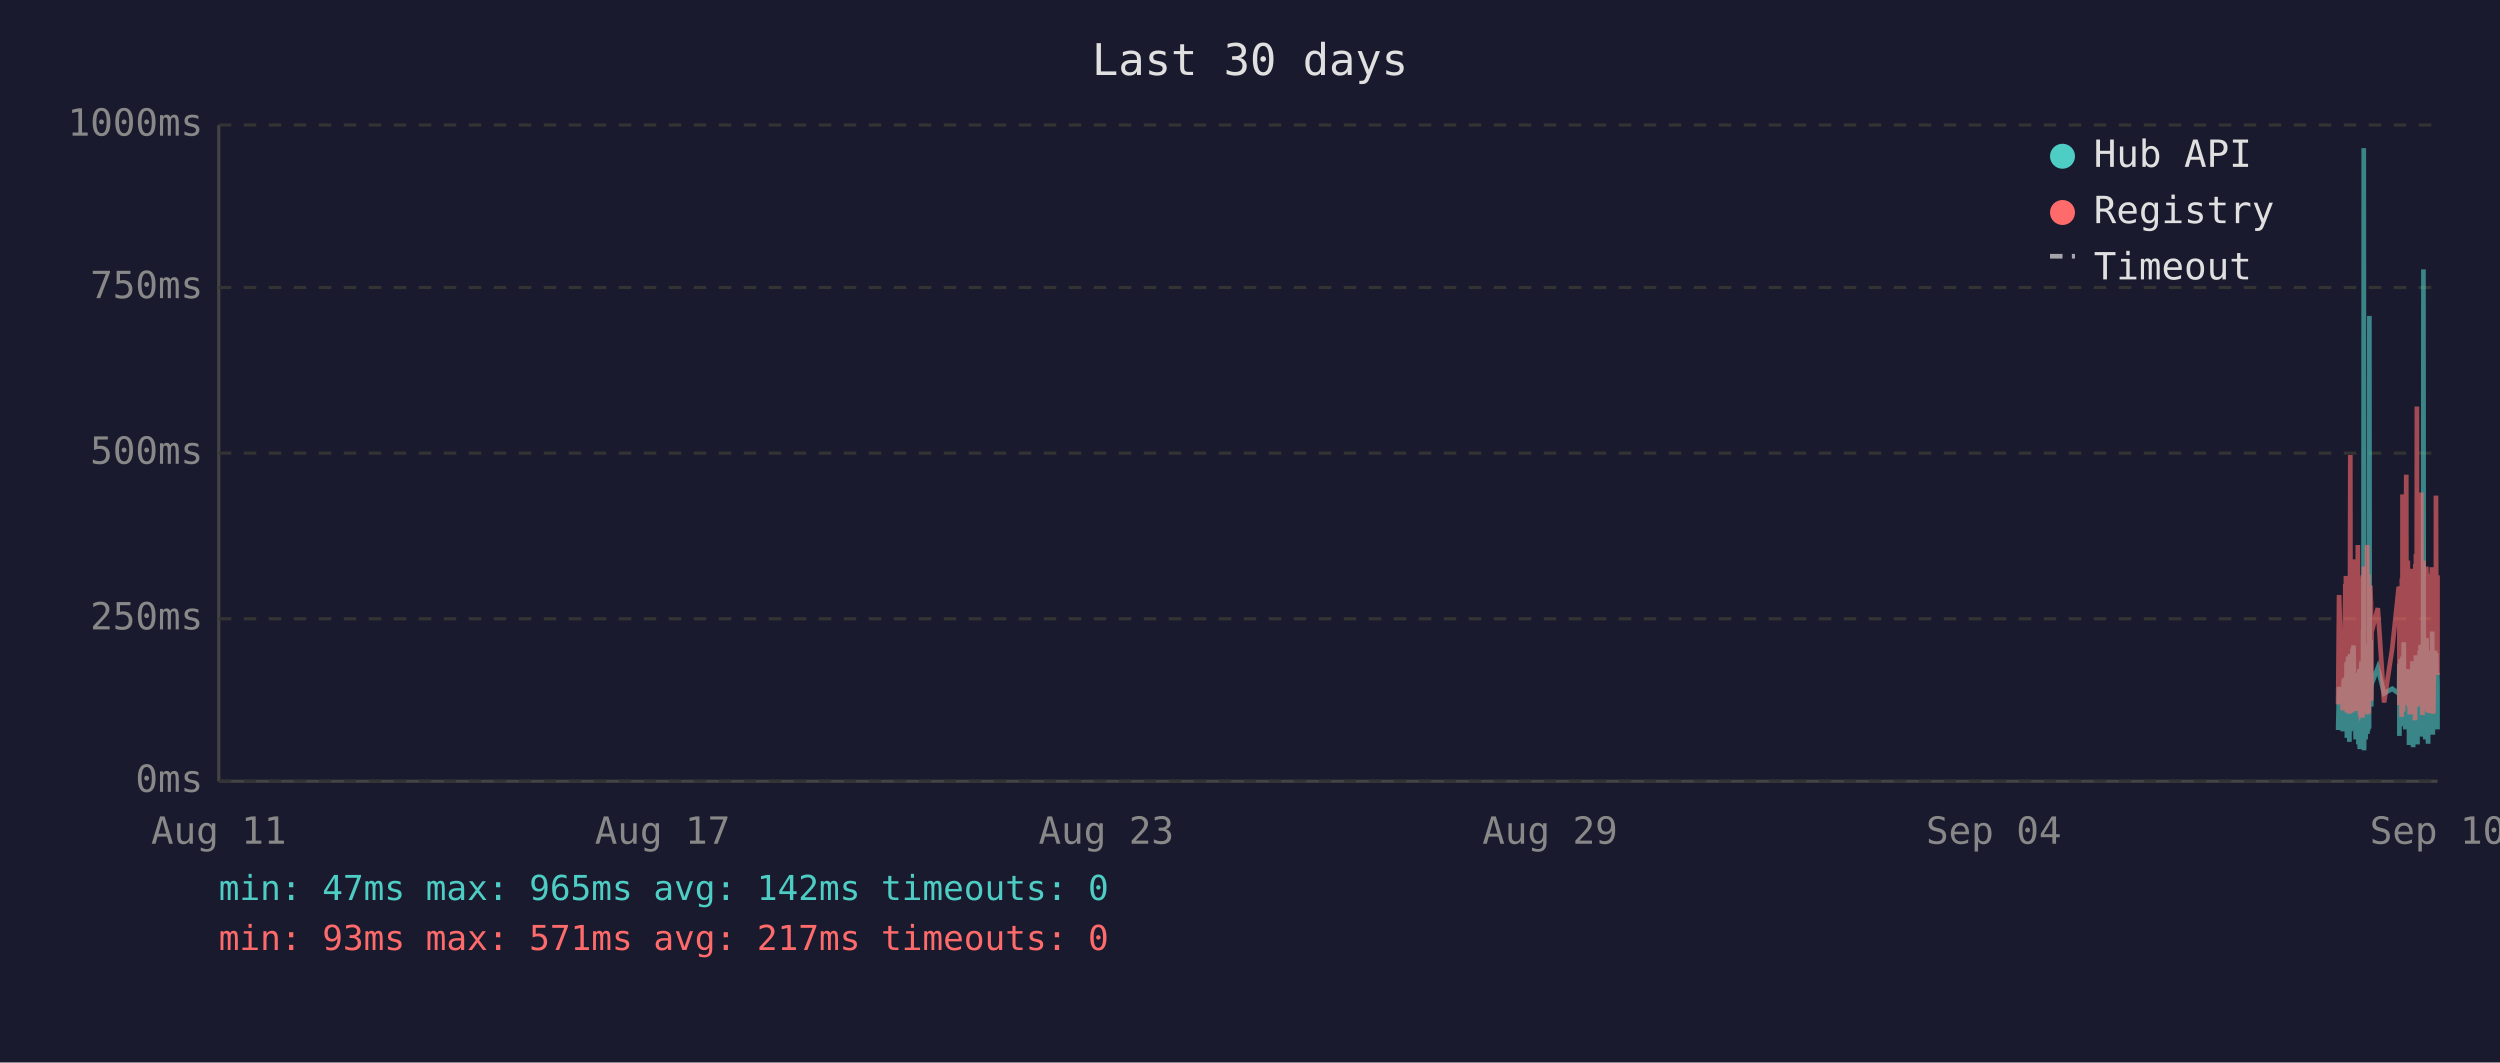
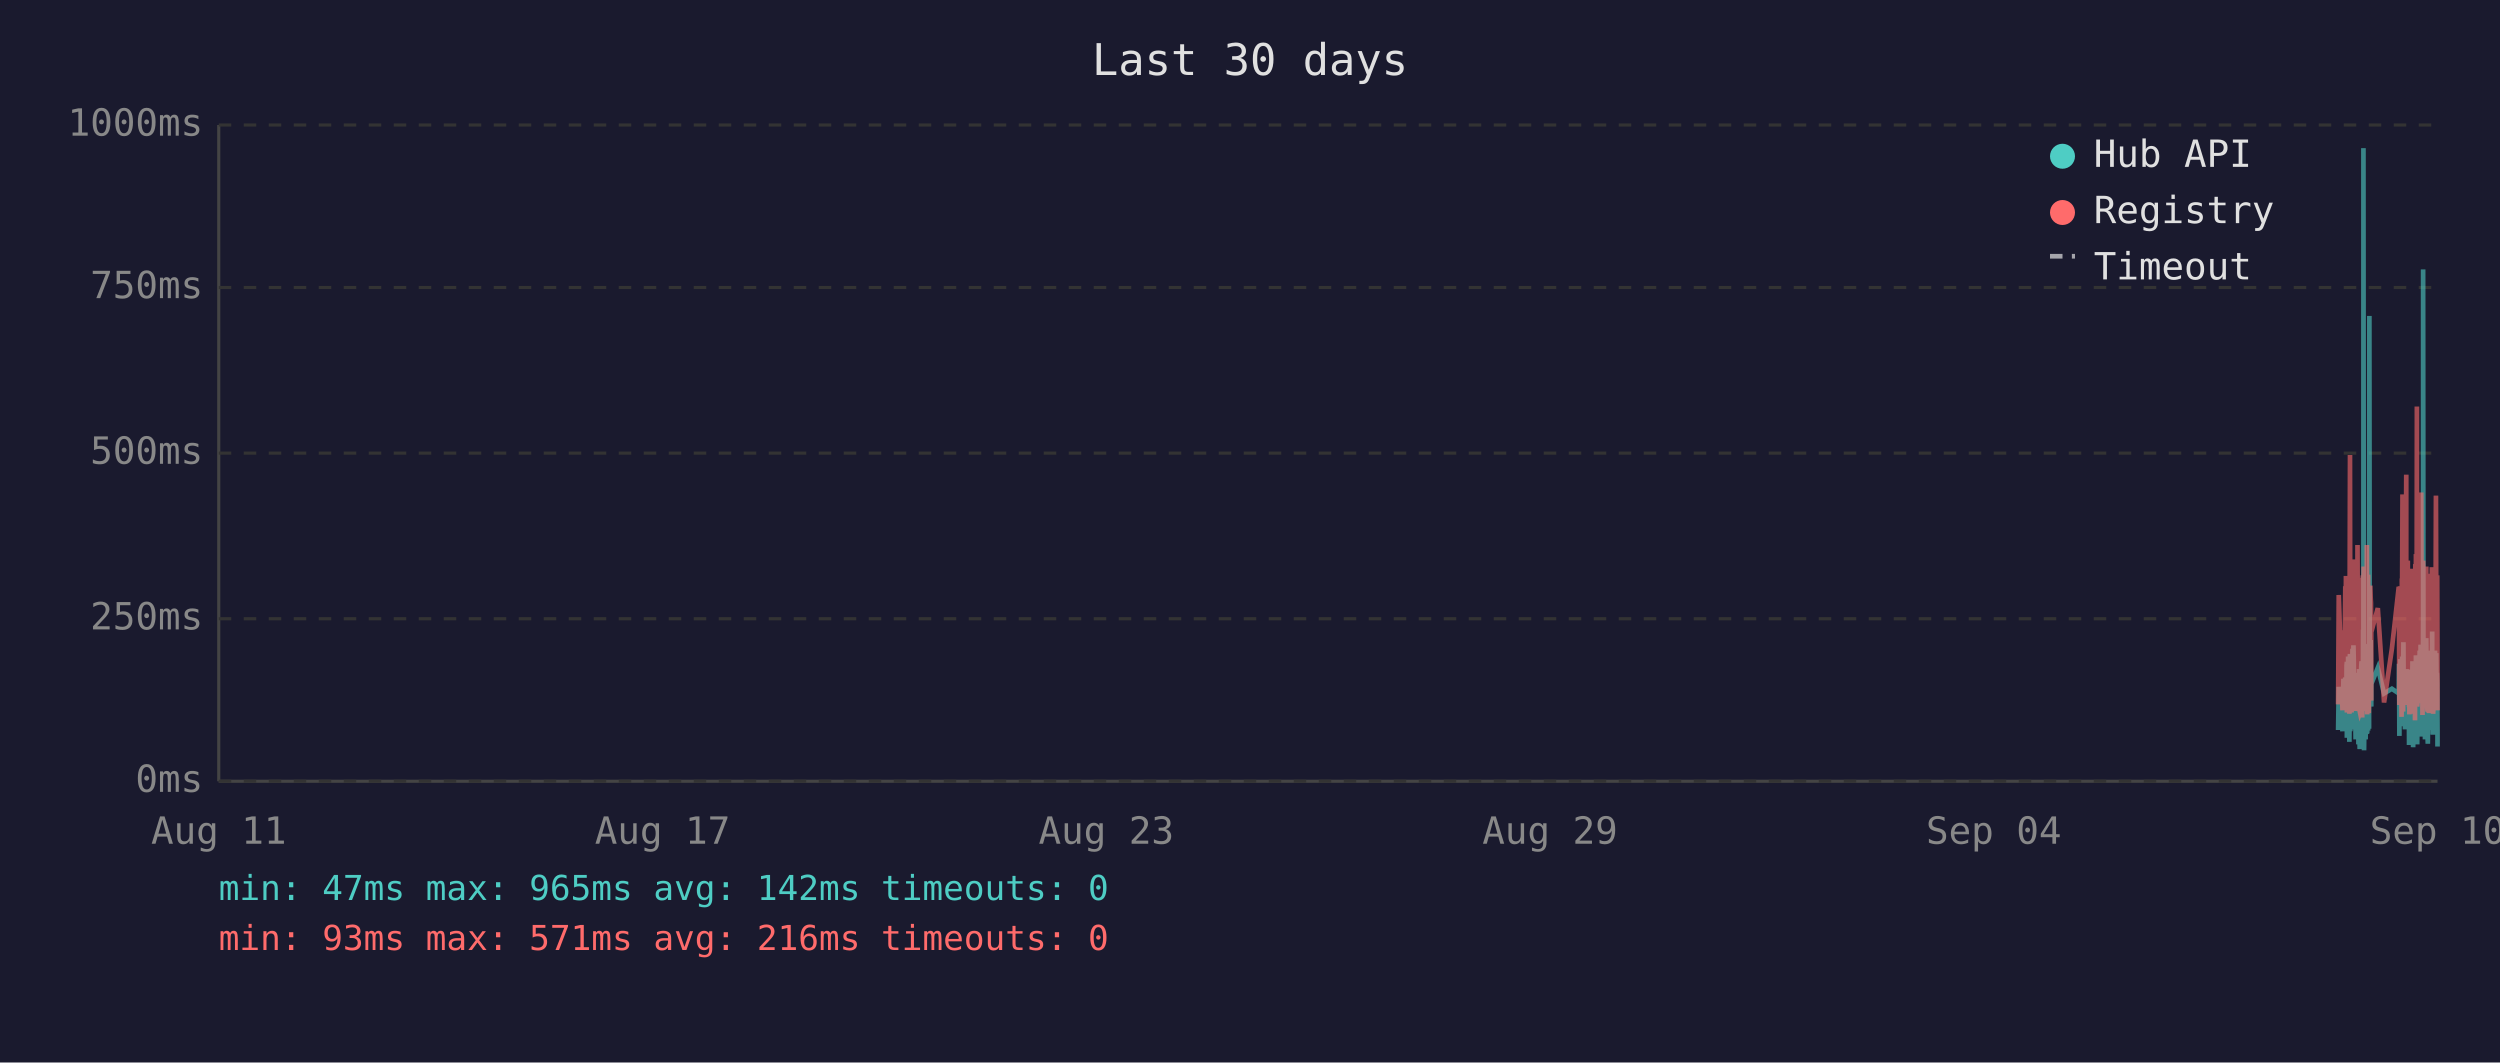
<svg xmlns="http://www.w3.org/2000/svg" viewBox="0 0 800 340" font-family="monospace" font-size="12">
  <rect width="800" height="340" fill="#1a1a2e" />
  <text x="400" y="24" fill="#e0e0e0" font-size="14" text-anchor="middle">Last 30 days</text>
  <line x1="70" y1="40" x2="70" y2="250" stroke="#444" stroke-width="1" />
  <line x1="70" y1="250" x2="780" y2="250" stroke="#444" stroke-width="1" />
  <line x1="70" y1="250" x2="780" y2="250" stroke="#333" stroke-width="1" stroke-dasharray="4" />
  <text x="65" y="250" fill="#888" text-anchor="end" dominant-baseline="middle">0ms</text>
  <line x1="70" y1="198" x2="780" y2="198" stroke="#333" stroke-width="1" stroke-dasharray="4" />
  <text x="65" y="198" fill="#888" text-anchor="end" dominant-baseline="middle">250ms</text>
  <line x1="70" y1="145" x2="780" y2="145" stroke="#333" stroke-width="1" stroke-dasharray="4" />
  <text x="65" y="145" fill="#888" text-anchor="end" dominant-baseline="middle">500ms</text>
  <line x1="70" y1="92" x2="780" y2="92" stroke="#333" stroke-width="1" stroke-dasharray="4" />
  <text x="65" y="92" fill="#888" text-anchor="end" dominant-baseline="middle">750ms</text>
  <line x1="70" y1="40" x2="780" y2="40" stroke="#333" stroke-width="1" stroke-dasharray="4" />
  <text x="65" y="40" fill="#888" text-anchor="end" dominant-baseline="middle">1000ms</text>
  <text x="70" y="270" fill="#888" text-anchor="middle">Aug 11</text>
  <text x="212" y="270" fill="#888" text-anchor="middle">Aug 17</text>
  <text x="354" y="270" fill="#888" text-anchor="middle">Aug 23</text>
  <text x="496" y="270" fill="#888" text-anchor="middle">Aug 29</text>
  <text x="638" y="270" fill="#888" text-anchor="middle">Sep 04</text>
  <text x="780" y="270" fill="#888" text-anchor="middle">Sep 10</text>
-   <polyline points="748.2,233.6 748.5,219.8 749.7,234.0 750.0,217.2 750.1,223.3 750.5,216.8 750.6,222.3 750.7,224.2 750.7,225.0 750.8,233.6 750.9,213.0 751.0,211.8 751.0,236.1 751.1,235.1 751.2,223.8 751.2,221.2 751.3,222.3 751.4,210.1 751.5,223.3 751.6,234.7 751.7,220.6 751.7,218.9 751.8,237.4 751.9,223.1 752.0,210.9 752.1,209.3 752.2,234.0 752.2,217.0 752.3,214.3 752.4,230.9 752.5,233.4 752.6,220.6 752.6,221.2 752.6,220.6 752.7,215.8 752.8,207.6 752.9,216.6 753.0,213.9 753.1,218.9 753.1,206.5 753.2,211.4 753.3,228.4 753.4,226.1 753.5,220.2 753.6,221.2 753.6,221.9 753.7,228.8 753.8,236.6 753.9,221.9 754.0,215.3 754.1,231.1 754.1,221.9 754.2,221.2 754.3,218.7 754.4,234.7 754.5,221.2 754.6,218.1 754.6,223.1 754.7,238.2 754.8,220.8 754.9,224.8 755.0,214.1 755.1,232.6 755.1,239.7 755.2,237.6 755.3,232.6 755.4,219.1 755.5,219.8 755.6,217.2 755.6,213.2 755.7,211.6 755.8,220.2 755.9,216.6 756.0,222.5 756.0,234.7 756.1,229.4 756.1,225.6 756.2,201.5 756.3,223.8 756.4,47.4 756.5,196.0 756.5,240.1 756.6,231.1 756.7,221.0 756.8,225.0 756.9,217.9 757.0,212.8 757.0,236.6 757.1,222.7 757.2,222.9 757.3,221.0 757.4,234.9 757.5,209.0 757.6,234.7 757.6,213.5 757.7,206.1 757.8,233.8 757.9,220.2 758.0,230.7 758.0,223.8 758.1,233.2 758.2,101.1 758.3,207.2 758.4,217.9 758.5,218.9 758.5,224.4 758.6,204.8 758.7,216.6 758.8,226.1 758.8,221.2 758.9,218.9 760.9,213.7 762.9,221.9 765.5,220.4 767.6,221.9 767.7,221.0 767.8,212.4 767.8,235.5 767.9,214.1 768.0,215.3 768.1,214.3 768.2,210.9 768.3,219.5 768.3,221.0 768.4,222.9 768.5,232.4 768.6,217.4 768.7,231.1 768.8,210.1 768.8,216.0 768.9,232.2 769.0,226.1 769.1,216.2 769.2,205.5 769.3,230.3 769.3,217.4 769.4,224.4 769.5,232.2 769.6,215.8 769.7,233.4 769.8,214.5 769.9,219.3 770.0,221.9 770.1,227.3 770.2,214.1 770.2,222.9 770.3,215.6 770.4,218.3 770.5,220.0 770.6,215.1 770.7,230.1 770.7,214.3 770.8,215.8 770.9,238.4 771.0,223.8 771.1,238.0 771.2,222.1 771.2,222.1 771.3,230.5 771.4,220.2 771.5,216.8 771.6,225.6 771.7,236.1 771.7,221.9 771.8,216.8 771.9,220.6 772.0,211.6 772.1,216.6 772.2,233.8 772.2,239.1 772.3,234.9 772.4,227.3 772.5,229.4 772.6,211.6 772.7,215.1 772.7,215.8 772.8,236.1 772.8,235.3 772.9,221.7 773.0,216.8 773.1,233.8 773.1,209.7 773.2,223.8 773.3,222.7 773.4,216.6 773.5,229.4 773.6,238.2 773.6,229.6 773.7,220.4 773.8,214.5 773.9,220.4 774.0,229.8 774.1,221.2 774.1,219.3 774.2,217.4 774.3,208.2 774.4,218.5 774.5,208.2 774.6,218.9 774.6,206.3 774.7,235.7 774.8,212.2 774.9,213.9 775.0,219.8 775.1,218.7 775.1,233.0 775.2,219.3 775.3,226.1 775.4,197.1 775.5,86.2 775.6,216.0 775.6,233.8 775.7,208.2 775.8,213.0 775.9,210.3 776.0,223.3 776.1,236.6 776.1,217.9 776.2,205.9 776.3,216.4 776.4,216.4 776.5,204.2 776.6,216.4 776.6,219.8 776.7,213.7 776.7,231.7 776.8,223.1 776.9,234.9 777.0,238.0 777.0,228.2 777.1,231.5 777.2,222.1 777.3,222.1 777.4,233.6 777.5,219.5 777.5,208.2 777.6,225.8 777.7,212.8 777.8,221.0 777.9,233.2 778.0,224.4 778.0,231.5 778.1,216.0 778.2,218.9 778.3,202.1 778.4,224.6 778.5,217.7 778.5,235.1 778.6,222.9 778.7,226.1 778.8,221.4 778.9,219.8 779.0,211.4 779.0,212.2 779.1,220.8 779.2,208.2 779.3,221.4 779.4,222.5 779.5,214.9 779.5,220.2 779.6,209.0 779.7,219.5 779.8,220.2 779.9,215.3 780.0,218.7 780.0,233.4" fill="none" stroke="#4ecdc4" stroke-width="1.5" opacity="0.6" />
-   <polyline points="748.2,225.4 748.5,190.4 749.7,227.3 750.0,201.7 750.1,226.5 750.5,187.6 750.6,187.6 750.7,215.8 750.7,184.3 750.8,224.6 750.9,206.3 751.0,192.5 751.0,228.0 751.1,225.8 751.2,209.0 751.2,204.0 751.3,209.0 751.4,196.2 751.5,224.4 751.6,225.8 751.7,206.1 751.7,204.2 751.8,228.4 751.9,222.3 752.0,186.0 752.1,145.6 752.2,226.3 752.2,215.1 752.3,226.3 752.4,224.2 752.5,226.5 752.6,228.0 752.6,228.0 752.6,206.5 752.7,198.1 752.8,181.3 752.9,193.1 753.0,199.4 753.1,181.1 753.1,201.1 753.2,196.7 753.3,223.5 753.4,214.9 753.5,179.0 753.6,185.3 753.6,227.5 753.7,225.8 753.8,226.7 753.9,185.7 754.0,209.5 754.1,224.4 754.1,184.9 754.2,184.5 754.3,206.3 754.4,225.0 754.5,174.4 754.6,200.7 754.6,185.3 754.7,226.5 754.8,186.4 754.9,222.7 755.0,190.8 755.1,216.6 755.1,227.5 755.2,228.0 755.3,227.7 755.4,186.6 755.5,210.5 755.6,200.2 755.6,200.4 755.7,198.1 755.8,206.1 755.9,190.4 756.0,184.9 756.0,229.6 756.1,217.7 756.1,184.1 756.2,188.3 756.3,216.6 756.4,187.8 756.5,181.3 756.5,227.5 756.6,225.6 756.7,207.4 756.8,226.5 756.9,201.3 757.0,193.9 757.0,226.9 757.1,184.1 757.2,209.0 757.3,185.5 757.4,225.8 757.5,174.4 757.6,228.6 757.6,192.7 757.7,197.5 757.8,224.0 757.9,183.9 758.0,225.0 758.0,228.2 758.1,216.0 758.2,209.9 758.3,192.2 758.4,193.3 758.5,221.7 758.5,187.4 758.6,191.0 758.7,192.9 758.8,217.2 758.8,224.2 758.9,202.3 760.9,194.6 762.9,224.8 765.5,207.6 767.6,187.8 767.7,188.7 767.8,201.7 767.8,225.6 767.9,191.0 768.0,187.6 768.1,190.8 768.2,190.6 768.3,208.8 768.3,210.5 768.4,216.0 768.5,229.4 768.6,185.1 768.7,218.7 768.8,182.8 768.8,158.2 768.9,221.7 769.0,227.7 769.1,191.8 769.2,178.8 769.3,225.4 769.3,203.0 769.4,219.5 769.5,219.3 769.6,205.3 769.7,225.6 769.8,182.0 769.9,181.3 770.0,151.9 770.1,218.5 770.2,189.1 770.2,208.0 770.3,207.4 770.4,210.1 770.5,179.4 770.6,202.1 770.7,224.2 770.7,194.3 770.8,189.9 770.9,226.3 771.0,196.4 771.1,228.6 771.2,206.5 771.2,217.4 771.3,224.4 771.4,182.0 771.5,191.4 771.6,228.4 771.7,225.4 771.7,225.2 771.8,187.6 771.9,184.7 772.0,196.7 772.1,204.0 772.2,223.8 772.2,224.4 772.3,226.9 772.4,215.6 772.5,216.8 772.6,210.1 772.7,208.2 772.7,205.9 772.8,230.5 772.8,228.4 772.9,180.5 773.0,186.4 773.1,223.8 773.1,177.3 773.2,184.7 773.3,225.8 773.4,130.1 773.5,217.2 773.6,226.1 773.6,224.8 773.7,181.8 773.8,190.8 773.9,201.7 774.0,225.0 774.1,221.0 774.1,183.4 774.2,192.7 774.3,199.2 774.4,184.9 774.5,182.2 774.6,183.9 774.6,178.4 774.7,224.2 774.8,157.6 774.9,197.7 775.0,208.6 775.1,184.5 775.1,214.1 775.2,228.8 775.3,206.5 775.4,194.6 775.5,179.4 775.6,186.6 775.6,221.9 775.7,214.1 775.8,203.6 775.9,197.3 776.0,208.8 776.1,225.2 776.1,190.6 776.2,194.6 776.3,189.5 776.4,181.3 776.5,184.5 776.6,191.4 776.6,188.1 776.7,192.7 776.7,226.1 776.8,227.7 776.9,225.0 777.0,223.5 777.0,215.3 777.1,228.0 777.2,215.1 777.3,184.5 777.4,215.3 777.5,228.2 777.5,197.3 777.6,184.3 777.7,224.4 777.8,183.6 777.9,225.6 778.0,185.3 778.0,224.8 778.1,226.3 778.2,181.5 778.3,190.8 778.4,213.5 778.5,189.7 778.5,225.0 778.6,228.4 778.7,226.3 778.8,217.7 778.9,203.4 779.0,199.6 779.0,194.8 779.1,185.3 779.2,199.4 779.3,188.9 779.4,215.1 779.5,190.6 779.5,158.6 779.6,192.7 779.7,187.8 779.8,207.8 779.9,195.0 780.0,184.1 780.0,216.0" fill="none" stroke="#ff6b6b" stroke-width="1.5" opacity="0.6" />
+   <polyline points="748.2,233.6 748.4,219.8 749.6,234.0 749.9,217.2 750.1,223.3 750.5,216.8 750.5,222.3 750.6,224.2 750.7,225.0 750.8,233.6 750.9,213.0 751.0,211.8 751.0,236.1 751.0,235.1 751.1,223.8 751.2,221.2 751.3,222.3 751.4,210.1 751.4,223.3 751.5,234.7 751.6,220.6 751.7,218.9 751.8,237.4 751.9,223.1 751.9,210.9 752.0,209.3 752.1,234.0 752.2,217.0 752.3,214.3 752.4,230.9 752.4,233.4 752.5,220.6 752.5,221.2 752.6,220.6 752.7,215.8 752.8,207.6 752.9,216.6 752.9,213.9 753.0,218.9 753.1,206.5 753.2,211.4 753.3,228.4 753.4,226.1 753.5,220.2 753.5,221.2 753.6,221.9 753.7,228.8 753.8,236.6 753.9,221.9 753.9,215.3 754.0,231.1 754.1,221.9 754.2,221.2 754.3,218.7 754.4,234.7 754.4,221.2 754.5,218.1 754.6,223.1 754.7,238.2 754.8,220.8 754.9,224.8 754.9,214.1 755.0,232.6 755.1,239.7 755.2,237.6 755.3,232.6 755.4,219.1 755.4,219.8 755.5,217.2 755.6,213.2 755.7,211.6 755.8,220.2 755.8,216.6 755.9,222.5 755.9,234.7 756.0,229.4 756.1,225.6 756.2,201.5 756.3,223.8 756.3,47.4 756.4,196.0 756.5,240.1 756.6,231.1 756.7,221.0 756.8,225.0 756.8,217.9 756.9,212.8 757.0,236.6 757.1,222.7 757.2,222.9 757.3,221.0 757.3,234.9 757.4,209.0 757.5,234.7 757.6,213.5 757.7,206.1 757.8,233.8 757.8,220.2 757.9,230.7 758.0,223.8 758.1,233.2 758.2,101.1 758.3,207.2 758.3,217.9 758.4,218.9 758.5,224.4 758.6,204.8 758.7,216.6 758.8,226.1 758.8,221.2 758.8,218.9 760.9,213.7 762.9,221.9 765.4,220.4 767.6,221.9 767.6,221.0 767.7,212.4 767.8,235.5 767.9,214.1 768.0,215.3 768.1,214.3 768.1,210.9 768.2,219.5 768.3,221.0 768.4,222.9 768.5,232.4 768.6,217.4 768.6,231.1 768.7,210.1 768.8,216.0 768.9,232.2 769.0,226.1 769.0,216.2 769.1,205.5 769.2,230.3 769.3,217.4 769.4,224.4 769.5,232.2 769.5,215.8 769.6,233.4 769.7,214.5 769.9,219.3 770.0,221.9 770.0,227.3 770.1,214.1 770.2,222.9 770.3,215.6 770.4,218.3 770.5,220.0 770.5,215.1 770.6,230.1 770.7,214.3 770.8,215.8 770.9,238.4 771.0,223.8 771.0,238.0 771.1,222.1 771.2,222.1 771.3,230.5 771.4,220.2 771.5,216.8 771.5,225.6 771.6,236.1 771.7,221.9 771.8,216.8 771.9,220.6 772.0,211.6 772.0,216.6 772.1,233.8 772.2,239.1 772.3,234.9 772.4,227.3 772.4,229.4 772.5,211.6 772.6,215.1 772.7,215.8 772.8,236.1 772.8,235.3 772.9,221.7 772.9,216.8 773.0,233.8 773.1,209.7 773.2,223.8 773.3,222.7 773.4,216.6 773.4,229.4 773.5,238.2 773.6,229.6 773.7,220.4 773.8,214.5 773.9,220.4 773.9,229.8 774.0,221.2 774.1,219.3 774.2,217.4 774.3,208.2 774.4,218.5 774.4,208.2 774.5,218.9 774.6,206.3 774.7,235.7 774.8,212.2 774.9,213.9 774.9,219.8 775.0,218.7 775.1,233.0 775.2,219.3 775.3,226.1 775.4,197.1 775.4,86.2 775.5,216.0 775.6,233.8 775.7,208.2 775.8,213.0 775.9,210.3 775.9,223.3 776.0,236.6 776.1,217.9 776.2,205.9 776.3,216.4 776.4,216.4 776.4,204.2 776.5,216.4 776.6,219.8 776.6,213.7 776.7,231.7 776.8,223.1 776.8,234.9 776.9,238.0 777.0,228.2 777.1,231.5 777.2,222.1 777.3,222.1 777.3,233.6 777.4,219.5 777.5,208.2 777.6,225.8 777.7,212.8 777.8,221.0 777.8,233.2 777.9,224.4 778.0,231.5 778.1,216.0 778.2,218.9 778.3,202.1 778.3,224.6 778.4,217.7 778.5,235.1 778.6,222.9 778.7,226.1 778.8,221.4 778.8,219.8 778.9,211.4 779.0,212.2 779.1,220.8 779.2,208.2 779.3,221.4 779.3,222.5 779.4,214.9 779.5,220.2 779.6,209.0 779.7,219.5 779.8,220.2 779.8,215.3 779.9,218.7 780.0,233.4 780.0,238.9" fill="none" stroke="#4ecdc4" stroke-width="1.5" opacity="0.6" />
+   <polyline points="748.2,225.4 748.4,190.4 749.6,227.3 749.9,201.7 750.1,226.5 750.5,187.6 750.5,187.6 750.6,215.8 750.7,184.3 750.8,224.6 750.9,206.3 751.0,192.5 751.0,228.0 751.0,225.8 751.1,209.0 751.2,204.0 751.3,209.0 751.4,196.2 751.4,224.4 751.5,225.8 751.6,206.1 751.7,204.2 751.8,228.4 751.9,222.3 751.9,186.0 752.0,145.6 752.1,226.3 752.2,215.1 752.3,226.3 752.4,224.2 752.4,226.5 752.5,228.0 752.5,228.0 752.6,206.5 752.7,198.1 752.8,181.3 752.9,193.1 752.9,199.4 753.0,181.1 753.1,201.1 753.2,196.7 753.3,223.5 753.4,214.9 753.5,179.0 753.5,185.3 753.6,227.5 753.7,225.8 753.8,226.7 753.9,185.7 753.9,209.5 754.0,224.4 754.1,184.9 754.2,184.5 754.3,206.3 754.4,225.0 754.4,174.4 754.5,200.7 754.6,185.3 754.7,226.5 754.8,186.4 754.9,222.7 754.9,190.8 755.0,216.6 755.1,227.5 755.2,228.0 755.3,227.7 755.4,186.6 755.4,210.5 755.5,200.2 755.6,200.4 755.7,198.1 755.8,206.1 755.8,190.4 755.9,184.9 755.9,229.6 756.0,217.7 756.1,184.1 756.2,188.3 756.3,216.6 756.3,187.8 756.4,181.3 756.5,227.5 756.6,225.6 756.7,207.4 756.8,226.5 756.8,201.3 756.9,193.9 757.0,226.9 757.1,184.1 757.2,209.0 757.3,185.5 757.3,225.8 757.4,174.4 757.5,228.6 757.6,192.7 757.7,197.5 757.8,224.0 757.8,183.9 757.9,225.0 758.0,228.2 758.1,216.0 758.2,209.9 758.3,192.2 758.3,193.3 758.4,221.7 758.5,187.4 758.6,191.0 758.7,192.9 758.8,217.2 758.8,224.2 758.8,202.3 760.9,194.6 762.9,224.8 765.4,207.6 767.6,187.8 767.6,188.7 767.7,201.7 767.8,225.6 767.9,191.0 768.0,187.6 768.1,190.8 768.1,190.6 768.2,208.8 768.3,210.5 768.4,216.0 768.5,229.4 768.6,185.1 768.6,218.7 768.7,182.8 768.8,158.2 768.9,221.7 769.0,227.7 769.0,191.8 769.1,178.8 769.2,225.4 769.3,203.0 769.4,219.5 769.5,219.3 769.5,205.3 769.6,225.6 769.7,182.0 769.9,181.3 770.0,151.9 770.0,218.5 770.1,189.1 770.2,208.0 770.3,207.4 770.4,210.1 770.5,179.4 770.5,202.1 770.6,224.2 770.7,194.3 770.8,189.9 770.9,226.3 771.0,196.4 771.0,228.6 771.1,206.5 771.2,217.4 771.3,224.4 771.4,182.0 771.5,191.4 771.5,228.4 771.6,225.4 771.7,225.2 771.8,187.6 771.9,184.7 772.0,196.7 772.0,204.0 772.1,223.8 772.2,224.4 772.3,226.9 772.4,215.6 772.4,216.8 772.5,210.1 772.6,208.2 772.7,205.9 772.8,230.5 772.8,228.4 772.9,180.5 772.9,186.4 773.0,223.8 773.1,177.3 773.2,184.7 773.3,225.8 773.4,130.1 773.4,217.2 773.5,226.1 773.6,224.8 773.7,181.8 773.8,190.8 773.9,201.7 773.9,225.0 774.0,221.0 774.1,183.4 774.2,192.7 774.3,199.2 774.4,184.9 774.4,182.2 774.5,183.9 774.6,178.4 774.7,224.2 774.8,157.6 774.9,197.7 774.9,208.6 775.0,184.5 775.1,214.1 775.2,228.8 775.3,206.5 775.4,194.6 775.4,179.4 775.5,186.6 775.6,221.9 775.7,214.1 775.8,203.6 775.9,197.3 775.9,208.8 776.0,225.2 776.1,190.6 776.2,194.6 776.3,189.5 776.4,181.3 776.4,184.5 776.5,191.4 776.6,188.1 776.6,192.7 776.7,226.1 776.8,227.7 776.8,225.0 776.9,223.5 777.0,215.3 777.1,228.0 777.2,215.1 777.3,184.5 777.3,215.3 777.4,228.2 777.5,197.3 777.6,184.3 777.7,224.4 777.8,183.6 777.8,225.6 777.9,185.3 778.0,224.8 778.1,226.3 778.2,181.5 778.3,190.8 778.3,213.5 778.4,189.7 778.5,225.0 778.6,228.4 778.7,226.3 778.8,217.7 778.8,203.4 778.9,199.6 779.0,194.8 779.1,185.3 779.2,199.4 779.3,188.9 779.3,215.1 779.4,190.6 779.5,158.6 779.6,192.7 779.7,187.8 779.8,207.8 779.8,195.0 779.9,184.1 780.0,216.0 780.0,227.3" fill="none" stroke="#ff6b6b" stroke-width="1.5" opacity="0.6" />
  <circle cx="660" cy="50" r="4" fill="#4ecdc4" />
  <text x="670" y="50" fill="#e0e0e0" dominant-baseline="middle">Hub API</text>
  <circle cx="660" cy="68" r="4" fill="#ff6b6b" />
  <text x="670" y="68" fill="#e0e0e0" dominant-baseline="middle">Registry</text>
  <line x1="656" y1="82" x2="664" y2="82" stroke="#e0e0e0" stroke-width="1.5" stroke-dasharray="4,3" opacity="0.7" />
  <text x="670" y="86" fill="#e0e0e0" dominant-baseline="middle">Timeout</text>
  <text x="70" y="288" fill="#4ecdc4" font-size="11">min: 47ms  max: 965ms  avg: 142ms  timeouts: 0</text>
-   <text x="70" y="304" fill="#ff6b6b" font-size="11">min: 93ms  max: 571ms  avg: 217ms  timeouts: 0</text>
+   <text x="70" y="304" fill="#ff6b6b" font-size="11">min: 93ms  max: 571ms  avg: 216ms  timeouts: 0</text>
</svg>
